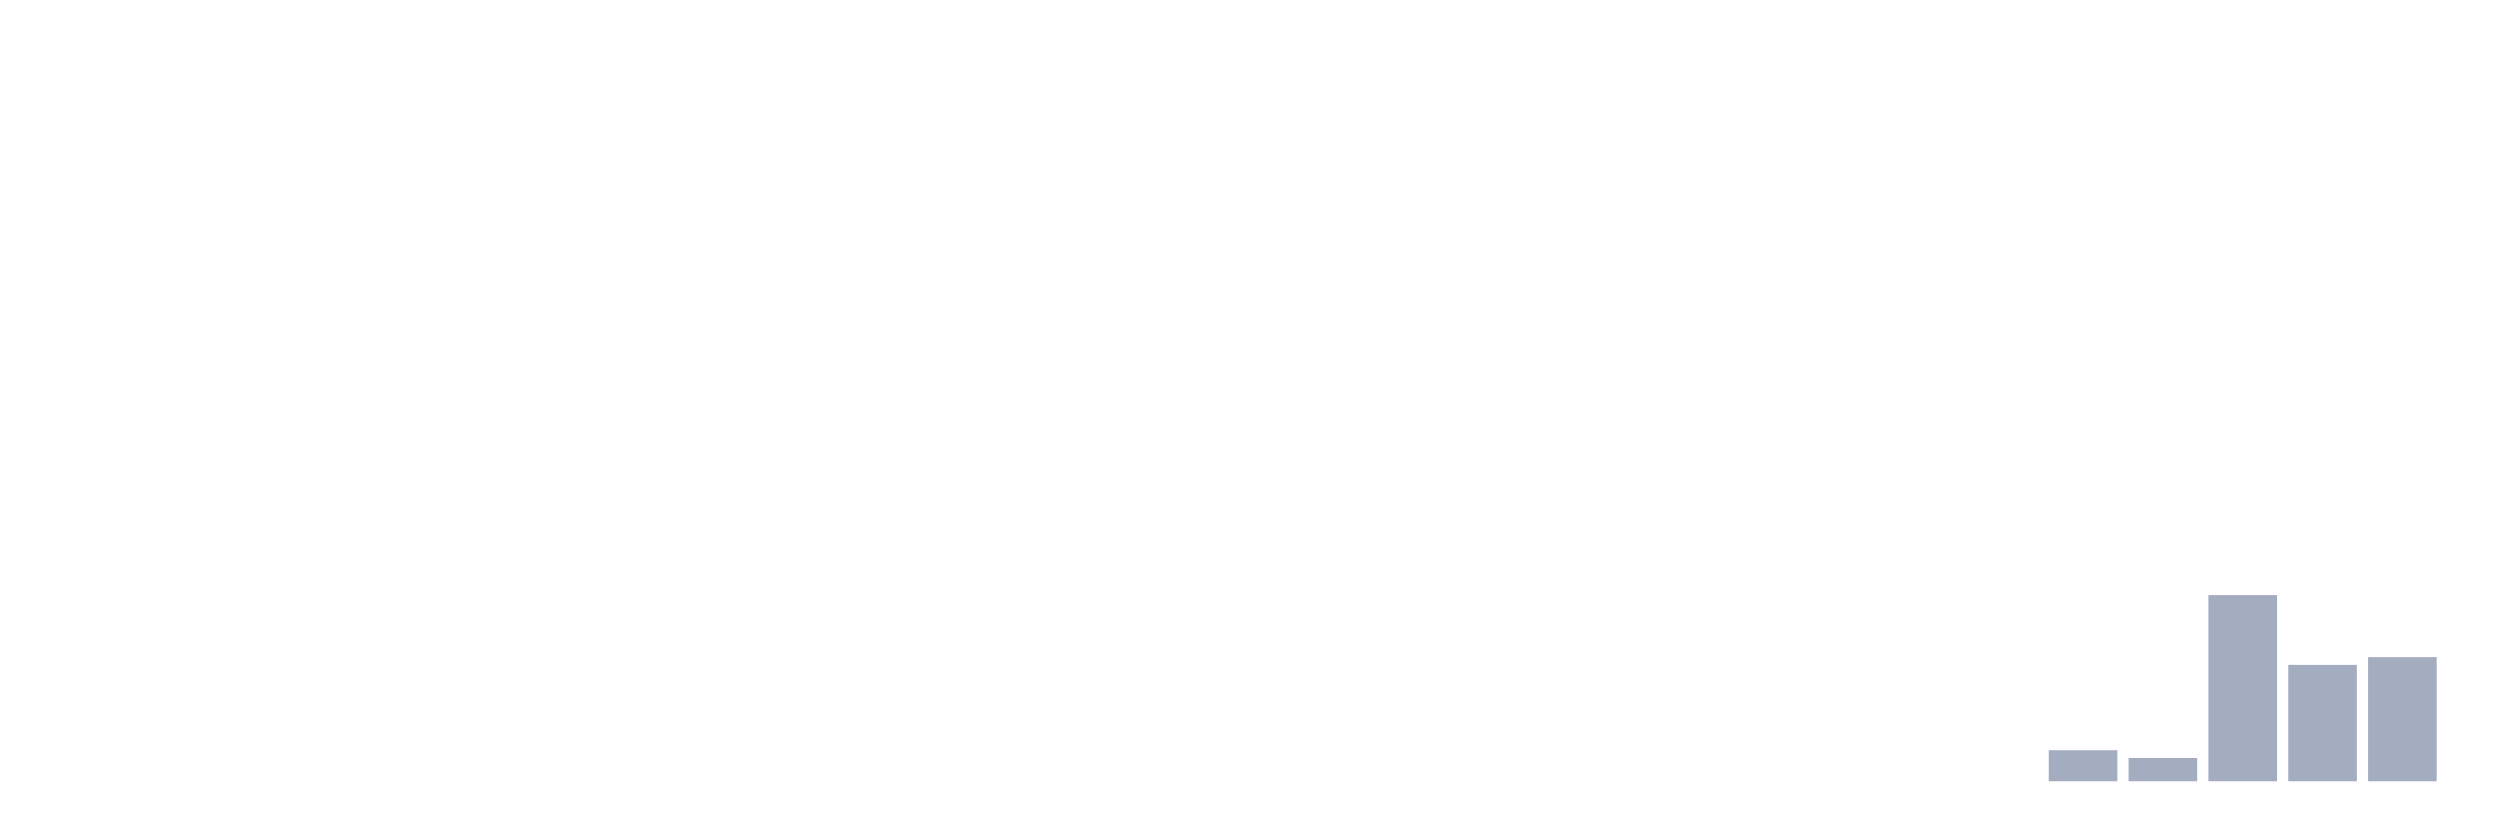
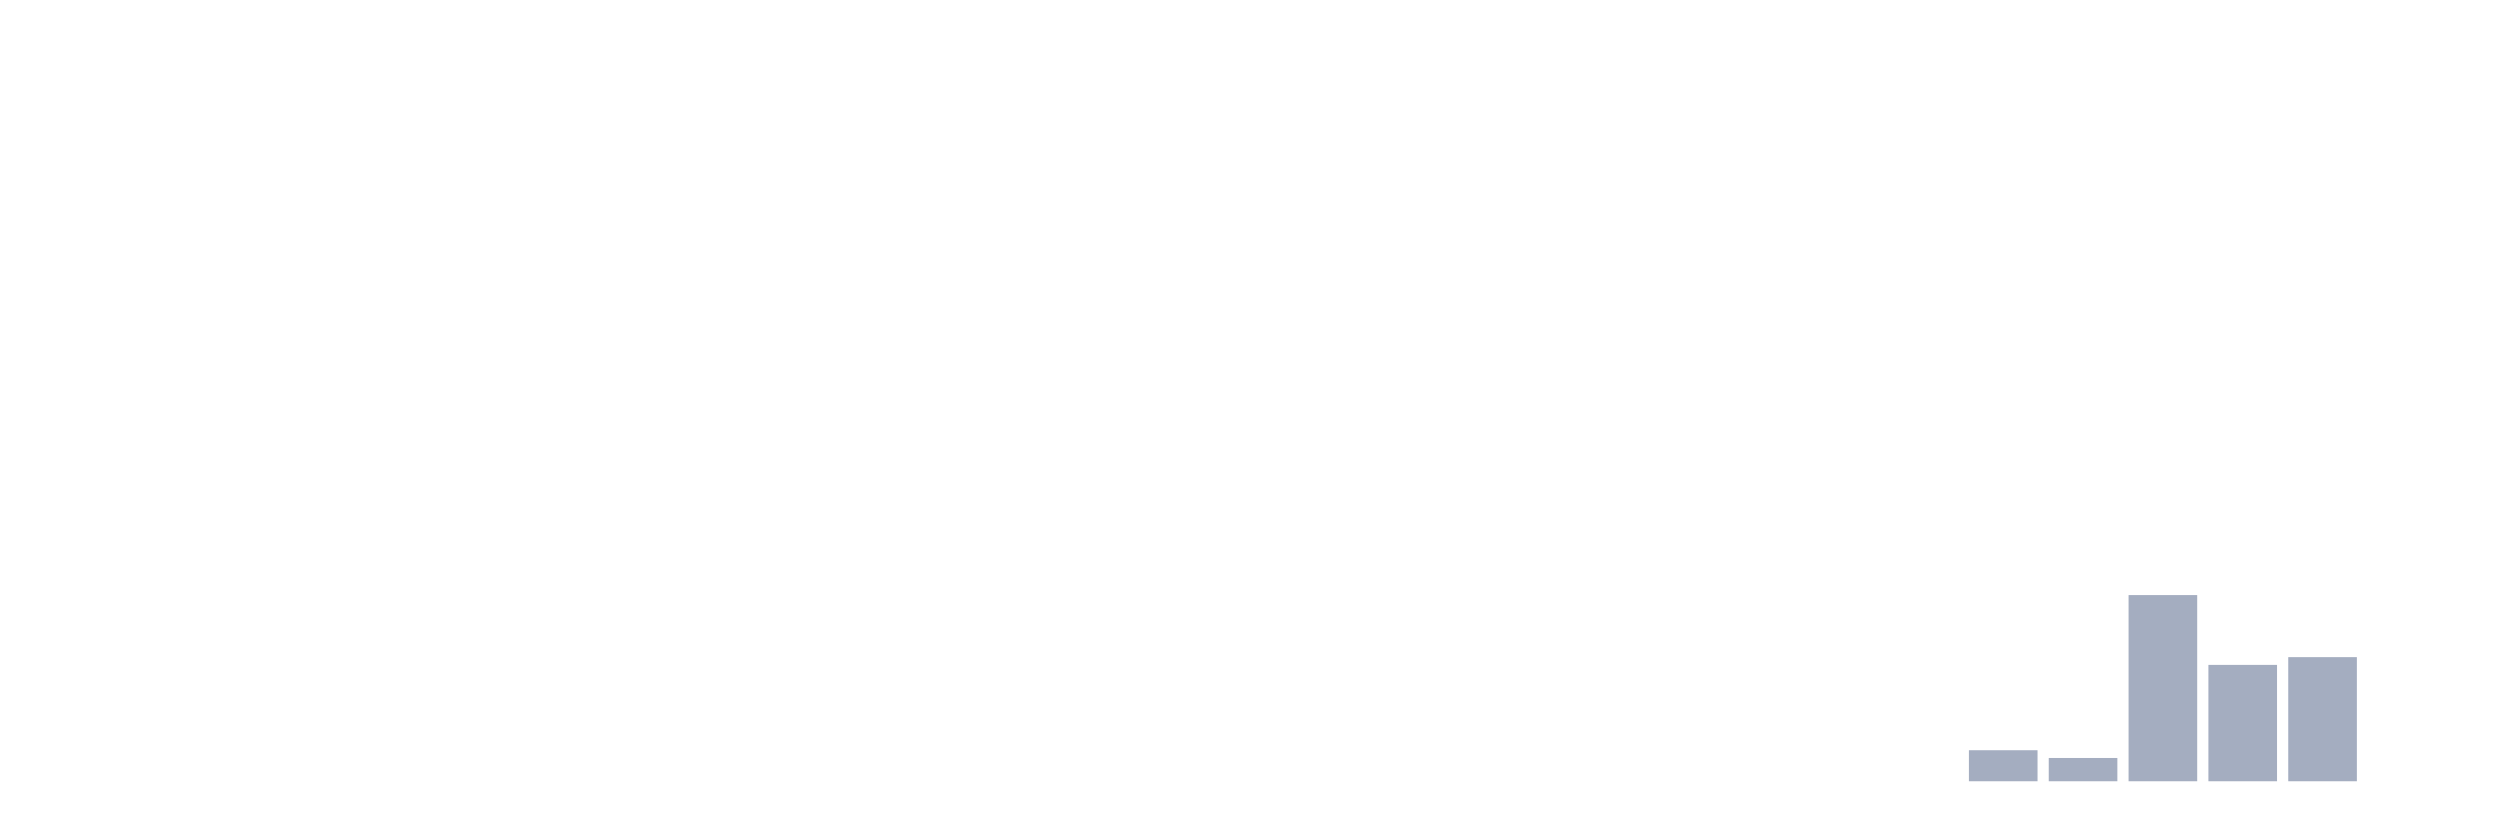
<svg xmlns="http://www.w3.org/2000/svg" viewBox="0 0 480 160">
  <g transform="translate(10,10)">
    <rect class="bar" x="0.153" width="13.175" y="140" height="0" fill="rgb(164,173,192)" />
    <rect class="bar" x="15.482" width="13.175" y="140" height="0" fill="rgb(164,173,192)" />
    <rect class="bar" x="30.81" width="13.175" y="140" height="0" fill="rgb(164,173,192)" />
    <rect class="bar" x="46.138" width="13.175" y="140" height="0" fill="rgb(164,173,192)" />
    <rect class="bar" x="61.466" width="13.175" y="140" height="0" fill="rgb(164,173,192)" />
    <rect class="bar" x="76.794" width="13.175" y="140" height="0" fill="rgb(164,173,192)" />
    <rect class="bar" x="92.123" width="13.175" y="140" height="0" fill="rgb(164,173,192)" />
    <rect class="bar" x="107.451" width="13.175" y="140" height="0" fill="rgb(164,173,192)" />
    <rect class="bar" x="122.779" width="13.175" y="140" height="0" fill="rgb(164,173,192)" />
    <rect class="bar" x="138.107" width="13.175" y="140" height="0" fill="rgb(164,173,192)" />
    <rect class="bar" x="153.436" width="13.175" y="140" height="0" fill="rgb(164,173,192)" />
    <rect class="bar" x="168.764" width="13.175" y="140" height="0" fill="rgb(164,173,192)" />
    <rect class="bar" x="184.092" width="13.175" y="140" height="0" fill="rgb(164,173,192)" />
    <rect class="bar" x="199.42" width="13.175" y="140" height="0" fill="rgb(164,173,192)" />
    <rect class="bar" x="214.748" width="13.175" y="140" height="0" fill="rgb(164,173,192)" />
    <rect class="bar" x="230.077" width="13.175" y="140" height="0" fill="rgb(164,173,192)" />
    <rect class="bar" x="245.405" width="13.175" y="140" height="0" fill="rgb(164,173,192)" />
    <rect class="bar" x="260.733" width="13.175" y="140" height="0" fill="rgb(164,173,192)" />
    <rect class="bar" x="276.061" width="13.175" y="140" height="0" fill="rgb(164,173,192)" />
    <rect class="bar" x="291.39" width="13.175" y="140" height="0" fill="rgb(164,173,192)" />
    <rect class="bar" x="306.718" width="13.175" y="140" height="0" fill="rgb(164,173,192)" />
    <rect class="bar" x="322.046" width="13.175" y="140" height="0" fill="rgb(164,173,192)" />
    <rect class="bar" x="337.374" width="13.175" y="140" height="0" fill="rgb(164,173,192)" />
    <rect class="bar" x="352.702" width="13.175" y="140" height="0" fill="rgb(164,173,192)" />
-     <rect class="bar" x="368.031" width="13.175" y="140" height="0" fill="rgb(164,173,192)" />
-     <rect class="bar" x="383.359" width="13.175" y="134.043" height="5.957" fill="rgb(164,173,192)" />
-     <rect class="bar" x="398.687" width="13.175" y="135.532" height="4.468" fill="rgb(164,173,192)" />
-     <rect class="bar" x="414.015" width="13.175" y="104.255" height="35.745" fill="rgb(164,173,192)" />
-     <rect class="bar" x="429.344" width="13.175" y="117.66" height="22.34" fill="rgb(164,173,192)" />
-     <rect class="bar" x="444.672" width="13.175" y="116.17" height="23.83" fill="rgb(164,173,192)" />
+     <rect class="bar" x="368.031" width="13.175" y="134.043" height="5.957" fill="rgb(164,173,192)" />
+     <rect class="bar" x="383.359" width="13.175" y="135.532" height="4.468" fill="rgb(164,173,192)" />
+     <rect class="bar" x="398.687" width="13.175" y="104.255" height="35.745" fill="rgb(164,173,192)" />
+     <rect class="bar" x="414.015" width="13.175" y="117.66" height="22.34" fill="rgb(164,173,192)" />
+     <rect class="bar" x="429.344" width="13.175" y="116.17" height="23.83" fill="rgb(164,173,192)" />
+     <rect class="bar" x="444.672" width="13.175" y="140" height="0" fill="rgb(164,173,192)" />
  </g>
</svg>
